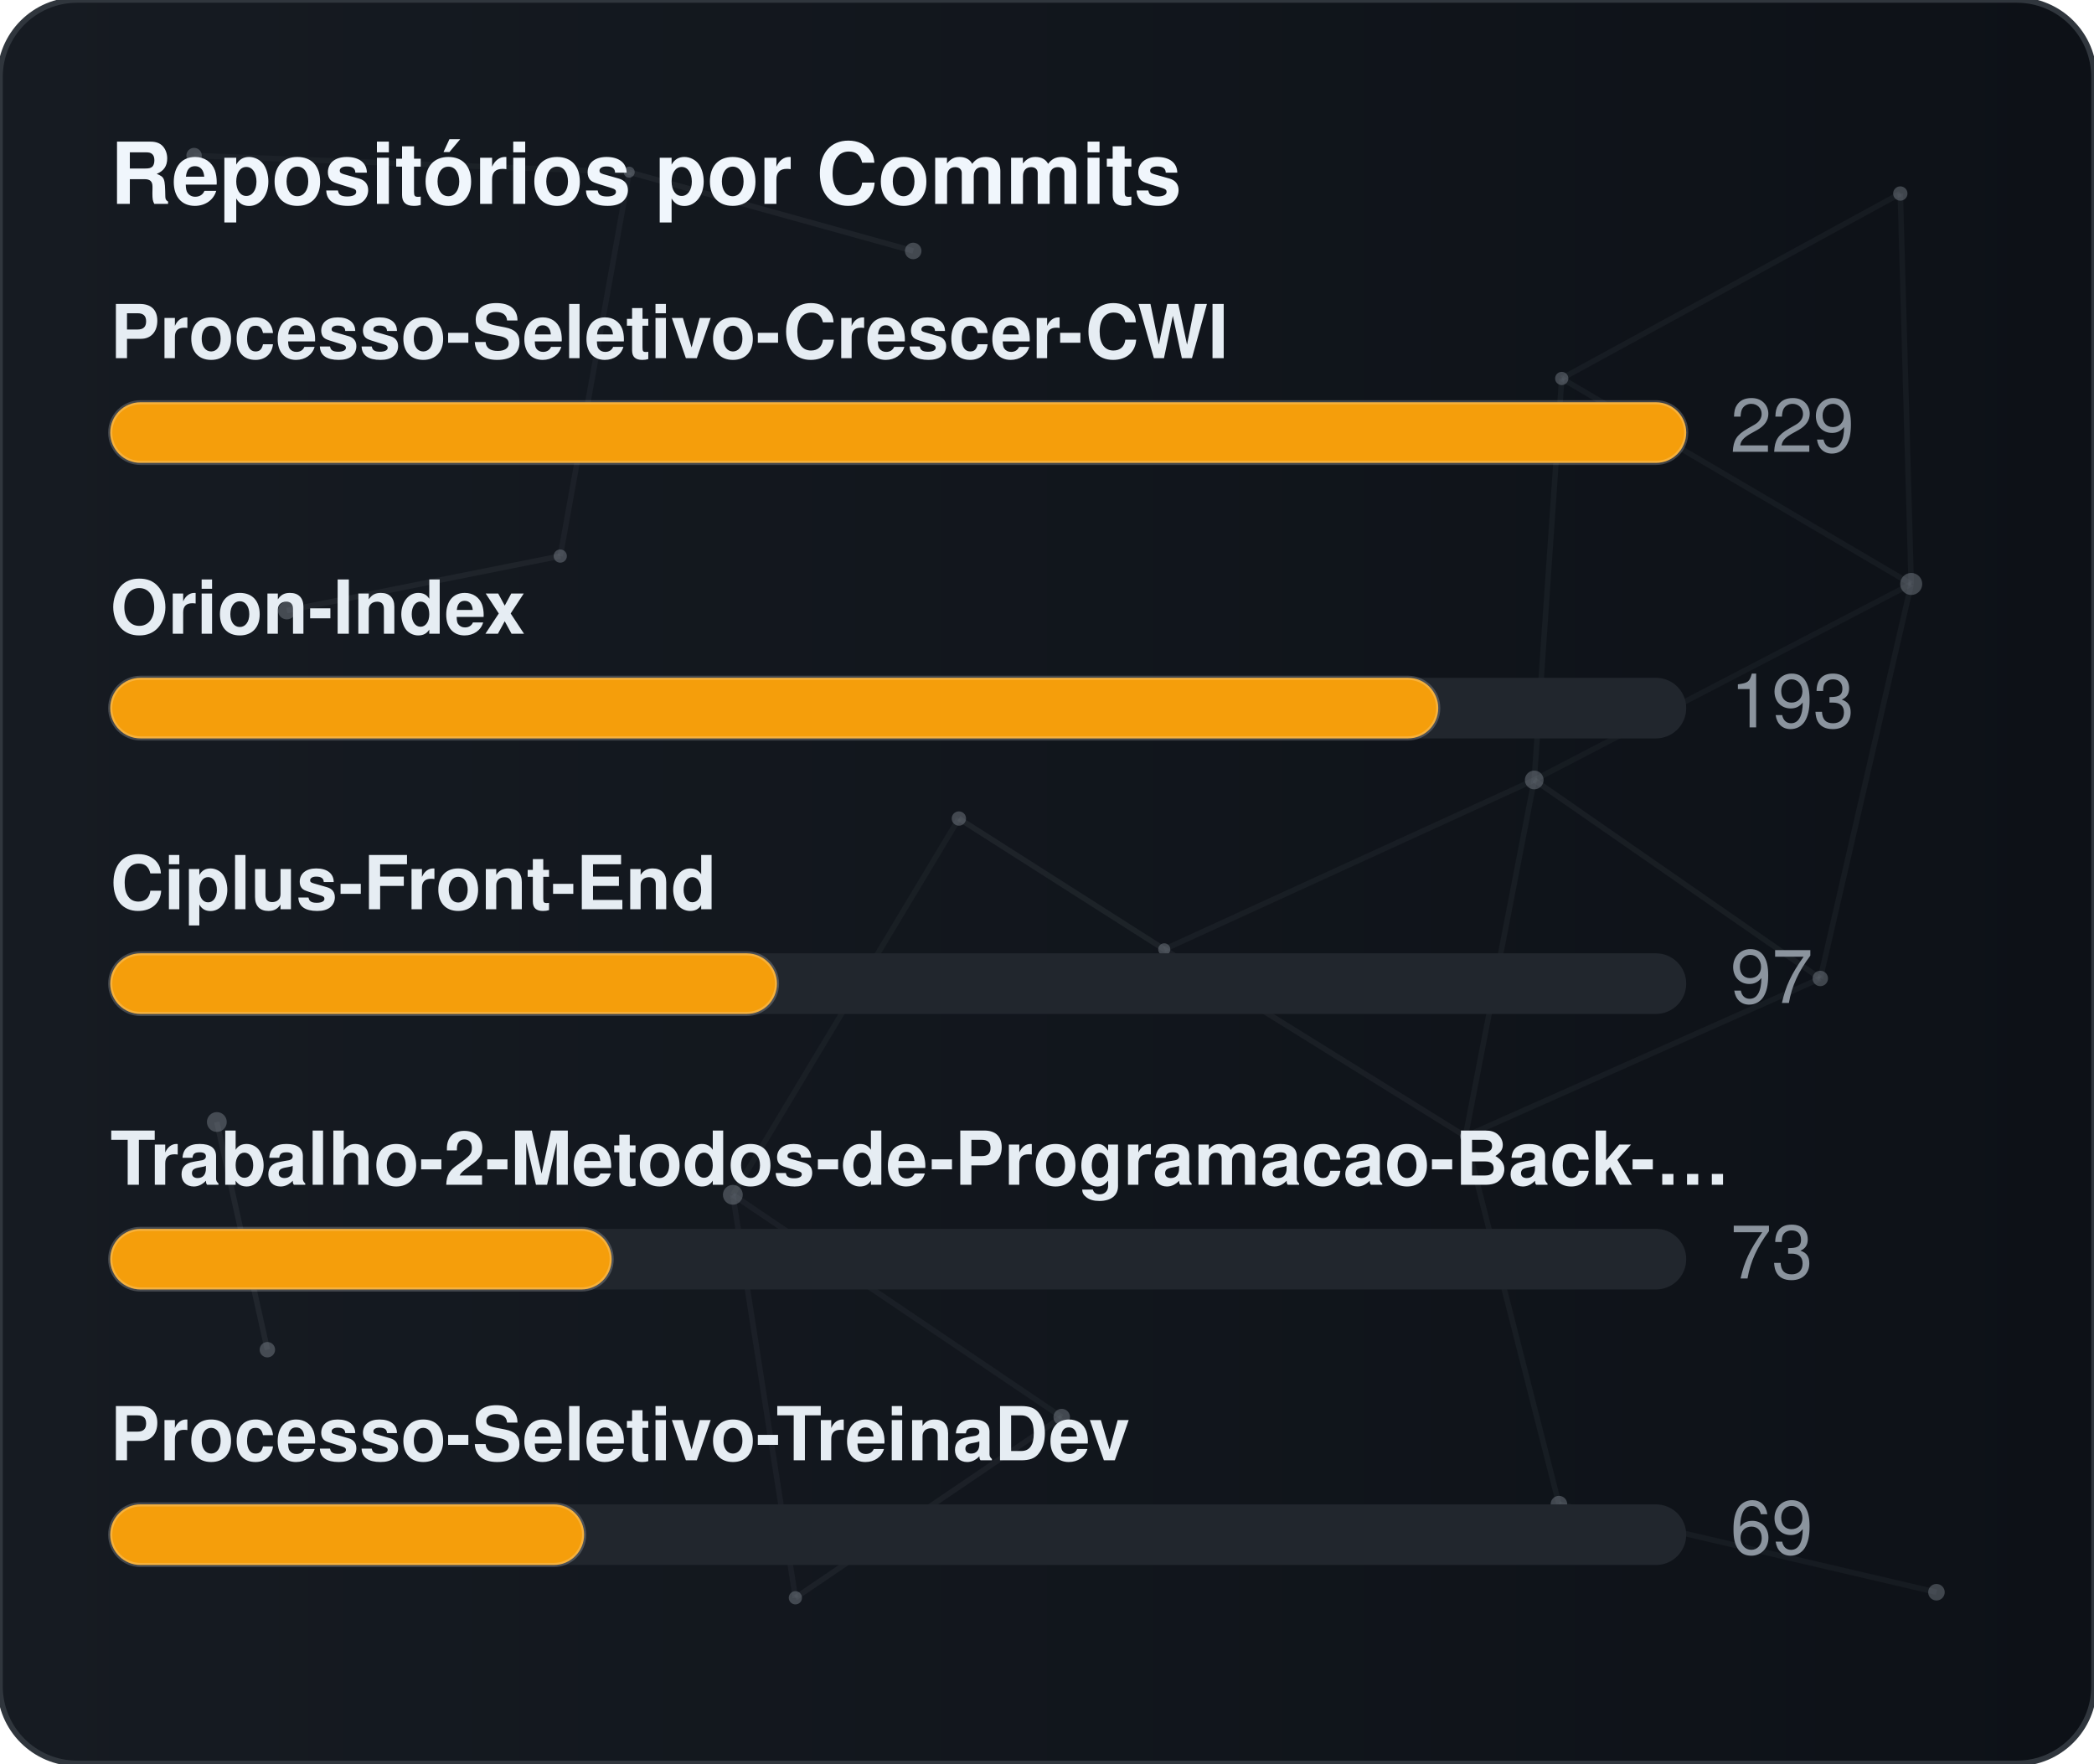
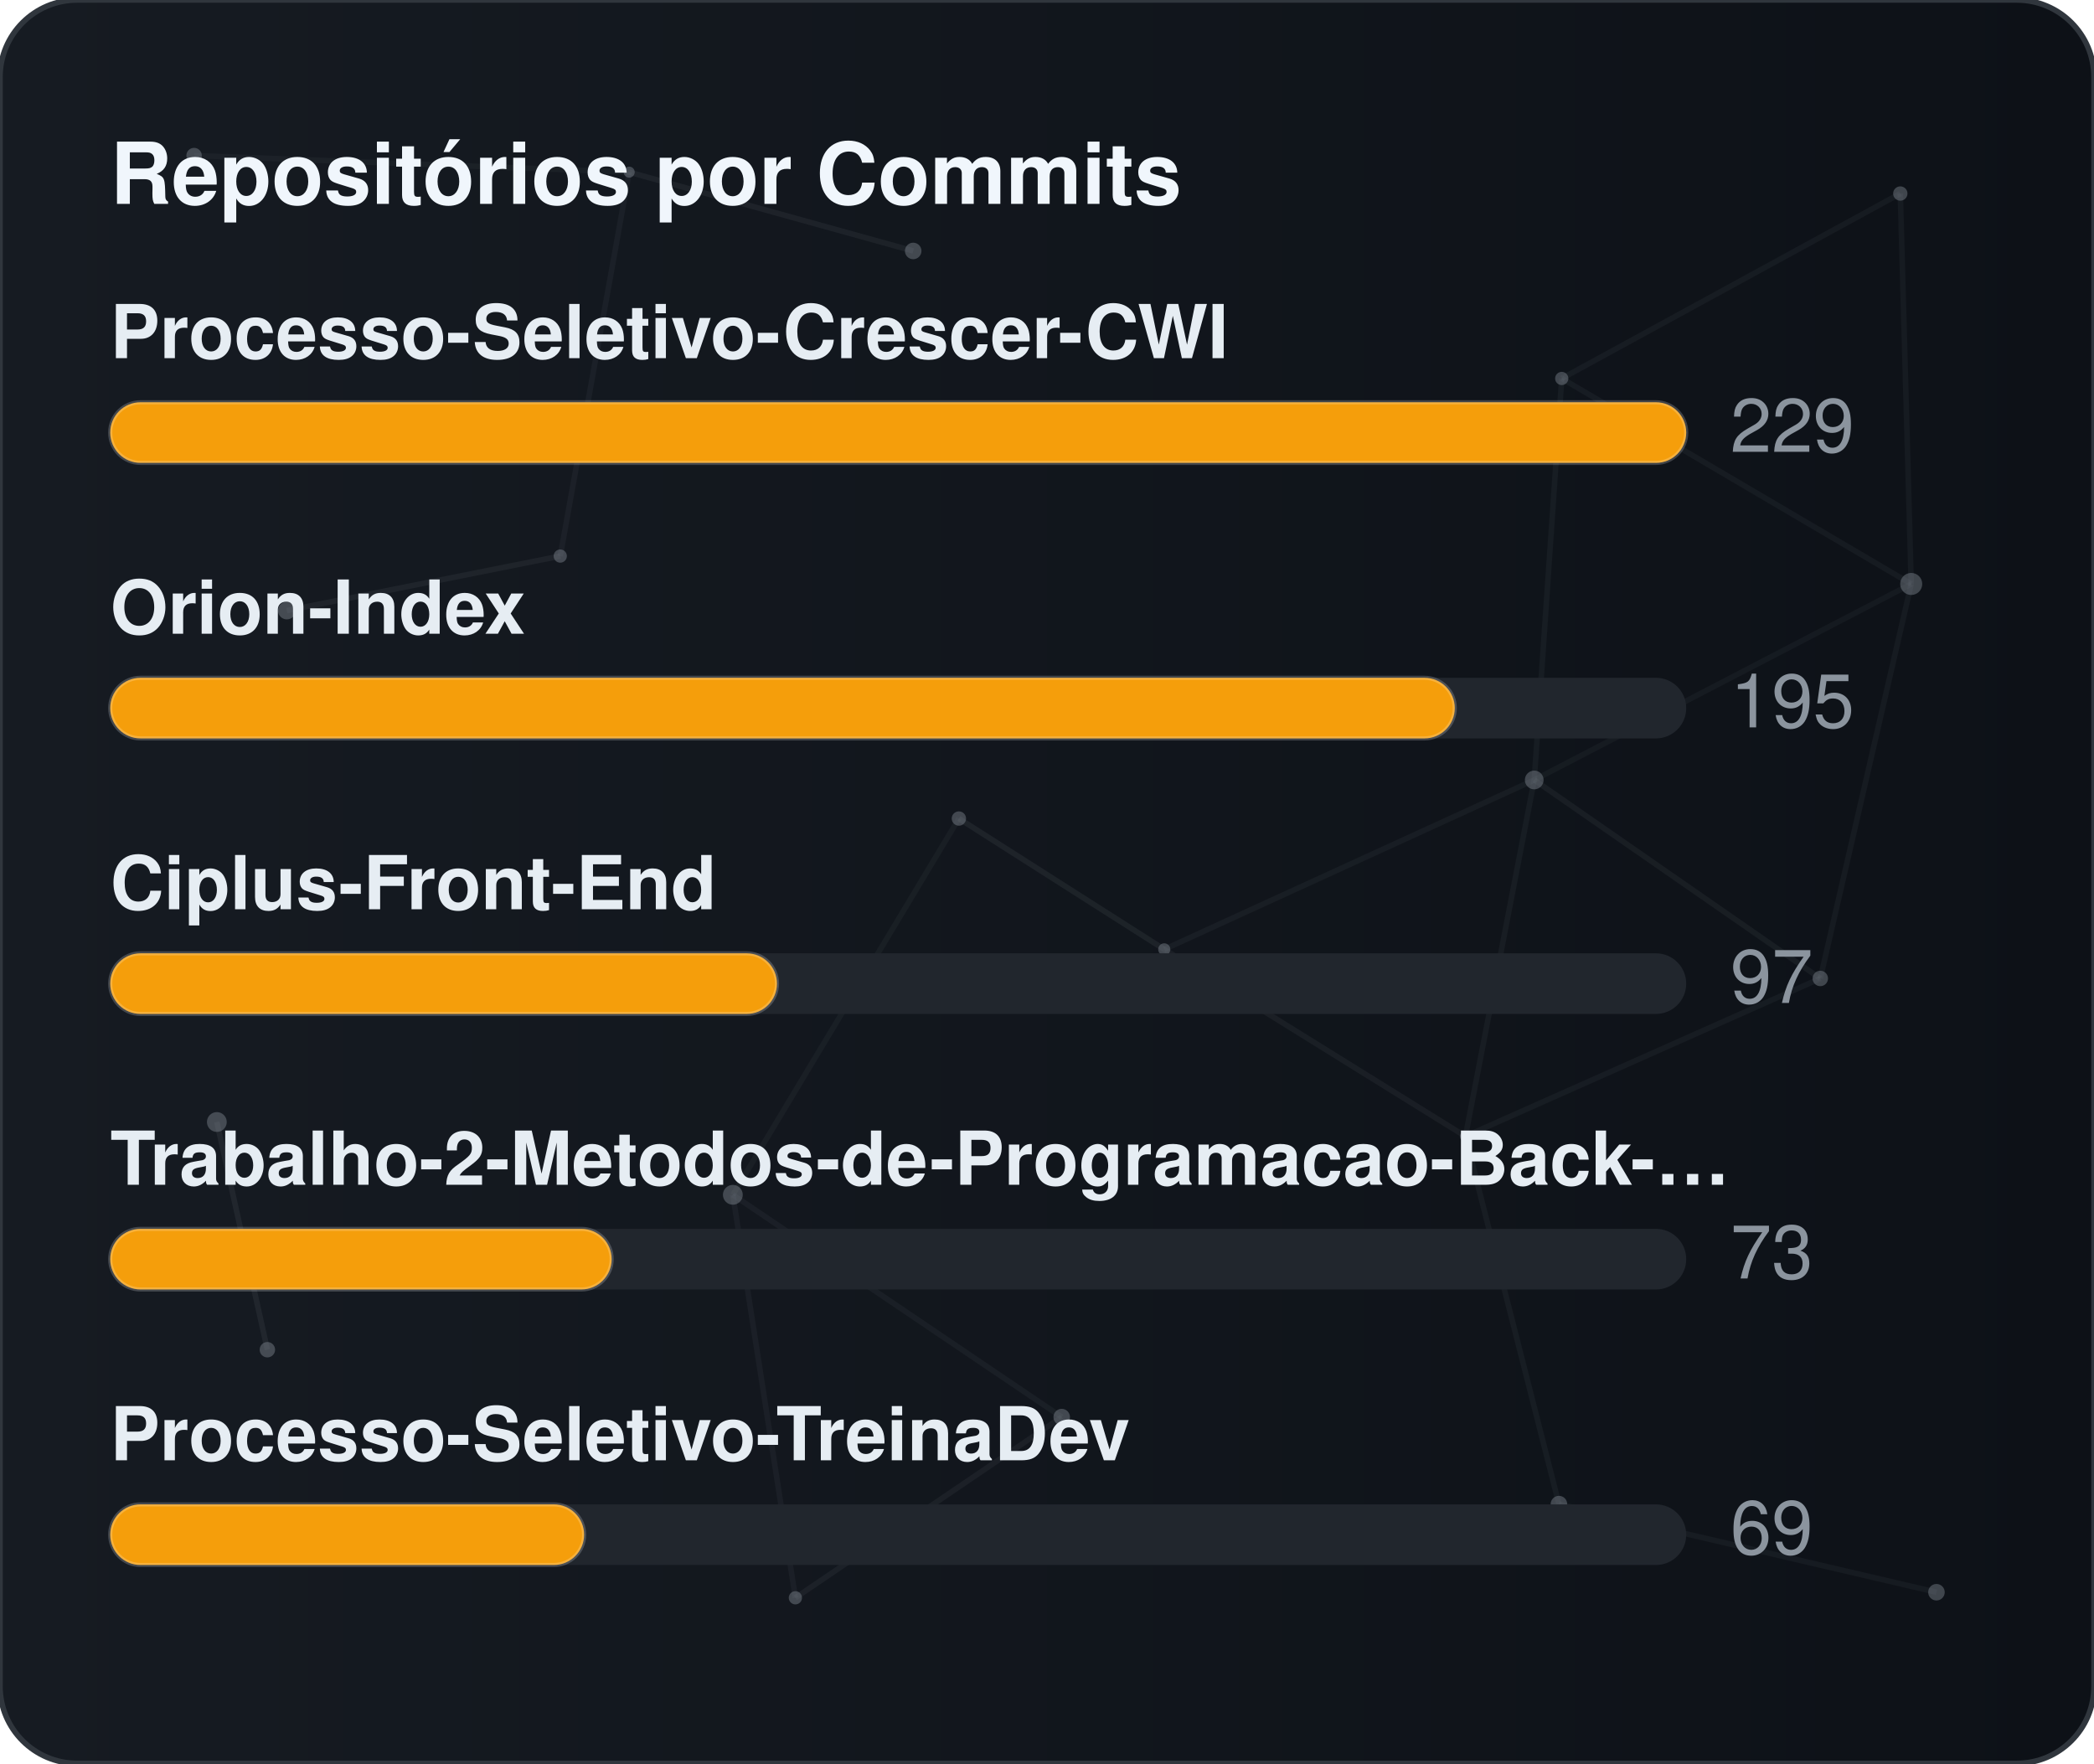
<svg xmlns="http://www.w3.org/2000/svg" width="380" height="320" viewBox="0 0 380 320" role="img" aria-label="Repositórios por Commits">
  <defs>
    <linearGradient id="gradCommits" x1="0%" y1="0%" x2="100%" y2="0%">
      <stop offset="0%" stop-color="#161b22" />
      <stop offset="100%" stop-color="#0d1117" />
    </linearGradient>
    <clipPath id="cardClipgradCommits">
      <rect x="0" y="0" width="380" height="320" rx="14" />
    </clipPath>
  </defs>
  <style>
    text { font-family: -apple-system, BlinkMacSystemFont, "Segoe UI", Helvetica, Arial, sans-serif; font-size: 13.5px; }
    .card { fill: url(#gradCommits); stroke: #30363d; stroke-width: 1; }
    .title { fill: #f0f6fc; font-weight: 700; font-size: 15.5px; }
    .lbl { fill: #e6edf3; font-weight: 600; }
    .val { fill: #8b949e; }
    .track { fill: #21262d; }
    .bar { stroke: rgba(255,255,255,0.2); stroke-width: 0.75; }
  </style>
  <rect x="0" y="0" width="380" height="320" rx="14" class="card" />
  <g clip-path="url(#cardClipgradCommits)">
    <line x1="35.22" y1="28.23" x2="114.18" y2="31.24" stroke="#8b949e" stroke-width="1" opacity="0.06">
      <animate attributeName="x1" values="35.22;35.39;35.22" dur="9.6s" repeatCount="indefinite" />
      <animate attributeName="y1" values="28.23;26.86;28.23" dur="11.5s" repeatCount="indefinite" />
      <animate attributeName="x2" values="114.18;107.41;114.18" dur="10.9s" repeatCount="indefinite" />
      <animate attributeName="y2" values="31.24;28.12;31.24" dur="13.1s" repeatCount="indefinite" />
    </line>
    <line x1="114.18" y1="31.24" x2="165.72" y2="45.54" stroke="#8b949e" stroke-width="1" opacity="0.09">
      <animate attributeName="x1" values="114.18;107.41;114.18" dur="10.9s" repeatCount="indefinite" />
      <animate attributeName="y1" values="31.24;28.12;31.24" dur="13.1s" repeatCount="indefinite" />
      <animate attributeName="x2" values="165.72;156.65;165.72" dur="7.7s" repeatCount="indefinite" />
      <animate attributeName="y2" values="45.54;47.56;45.54" dur="9.2s" repeatCount="indefinite" />
    </line>
    <line x1="114.18" y1="31.24" x2="101.67" y2="100.91" stroke="#8b949e" stroke-width="1" opacity="0.07">
      <animate attributeName="x1" values="114.18;107.41;114.18" dur="10.9s" repeatCount="indefinite" />
      <animate attributeName="y1" values="31.24;28.12;31.24" dur="13.1s" repeatCount="indefinite" />
      <animate attributeName="x2" values="101.67;109.76;101.67" dur="6.4s" repeatCount="indefinite" />
      <animate attributeName="y2" values="100.91;94.52;100.91" dur="7.6s" repeatCount="indefinite" />
    </line>
    <line x1="283.41" y1="68.68" x2="344.85" y2="35.12" stroke="#8b949e" stroke-width="1" opacity="0.07">
      <animate attributeName="x1" values="283.41;282.83;283.41" dur="12.0s" repeatCount="indefinite" />
      <animate attributeName="y1" values="68.68;66.16;68.68" dur="14.4s" repeatCount="indefinite" />
      <animate attributeName="x2" values="344.85;343.1;344.85" dur="9.8s" repeatCount="indefinite" />
      <animate attributeName="y2" values="35.12;30.36;35.12" dur="11.8s" repeatCount="indefinite" />
    </line>
    <line x1="283.41" y1="68.68" x2="278.42" y2="141.54" stroke="#8b949e" stroke-width="1" opacity="0.07">
      <animate attributeName="x1" values="283.41;282.83;283.41" dur="12.0s" repeatCount="indefinite" />
      <animate attributeName="y1" values="68.68;66.16;68.68" dur="14.4s" repeatCount="indefinite" />
      <animate attributeName="x2" values="278.42;271.97;278.42" dur="6.3s" repeatCount="indefinite" />
      <animate attributeName="y2" values="141.54;140.88;141.54" dur="7.5s" repeatCount="indefinite" />
    </line>
    <line x1="283.41" y1="68.68" x2="346.83" y2="105.97" stroke="#8b949e" stroke-width="1" opacity="0.07">
      <animate attributeName="x1" values="283.41;282.83;283.41" dur="12.0s" repeatCount="indefinite" />
      <animate attributeName="y1" values="68.68;66.16;68.68" dur="14.4s" repeatCount="indefinite" />
      <animate attributeName="x2" values="346.83;354.74;346.83" dur="10.4s" repeatCount="indefinite" />
      <animate attributeName="y2" values="105.97;113.25;105.97" dur="12.5s" repeatCount="indefinite" />
    </line>
    <line x1="344.85" y1="35.12" x2="346.83" y2="105.97" stroke="#8b949e" stroke-width="1" opacity="0.07">
      <animate attributeName="x1" values="344.85;343.1;344.85" dur="9.8s" repeatCount="indefinite" />
      <animate attributeName="y1" values="35.12;30.36;35.12" dur="11.8s" repeatCount="indefinite" />
      <animate attributeName="x2" values="346.83;354.74;346.83" dur="10.4s" repeatCount="indefinite" />
      <animate attributeName="y2" values="105.97;113.25;105.97" dur="12.5s" repeatCount="indefinite" />
    </line>
    <line x1="52.05" y1="110.8" x2="101.67" y2="100.91" stroke="#8b949e" stroke-width="1" opacity="0.09">
      <animate attributeName="x1" values="52.05;49.17;52.05" dur="7.9s" repeatCount="indefinite" />
      <animate attributeName="y1" values="110.8;114.75;110.8" dur="9.5s" repeatCount="indefinite" />
      <animate attributeName="x2" values="101.67;109.76;101.67" dur="6.4s" repeatCount="indefinite" />
      <animate attributeName="y2" values="100.91;94.52;100.91" dur="7.6s" repeatCount="indefinite" />
    </line>
    <line x1="174.01" y1="148.54" x2="132.99" y2="216.82" stroke="#8b949e" stroke-width="1" opacity="0.06">
      <animate attributeName="x1" values="174.01;179.31;174.01" dur="7.4s" repeatCount="indefinite" />
      <animate attributeName="y1" values="148.54;150.39;148.54" dur="8.9s" repeatCount="indefinite" />
      <animate attributeName="x2" values="132.99;131.19;132.99" dur="9.7s" repeatCount="indefinite" />
      <animate attributeName="y2" values="216.82;223.91;216.82" dur="11.7s" repeatCount="indefinite" />
    </line>
    <line x1="174.01" y1="148.54" x2="211.28" y2="172.28" stroke="#8b949e" stroke-width="1" opacity="0.10">
      <animate attributeName="x1" values="174.01;179.31;174.01" dur="7.4s" repeatCount="indefinite" />
      <animate attributeName="y1" values="148.54;150.39;148.54" dur="8.9s" repeatCount="indefinite" />
      <animate attributeName="x2" values="211.28;207.15;211.28" dur="8.7s" repeatCount="indefinite" />
      <animate attributeName="y2" values="172.28;167.34;172.28" dur="10.4s" repeatCount="indefinite" />
    </line>
    <line x1="278.42" y1="141.54" x2="346.83" y2="105.97" stroke="#8b949e" stroke-width="1" opacity="0.06">
      <animate attributeName="x1" values="278.42;271.97;278.42" dur="6.3s" repeatCount="indefinite" />
      <animate attributeName="y1" values="141.54;140.88;141.54" dur="7.5s" repeatCount="indefinite" />
      <animate attributeName="x2" values="346.83;354.74;346.83" dur="10.4s" repeatCount="indefinite" />
      <animate attributeName="y2" values="105.97;113.25;105.97" dur="12.5s" repeatCount="indefinite" />
    </line>
    <line x1="278.42" y1="141.54" x2="211.28" y2="172.28" stroke="#8b949e" stroke-width="1" opacity="0.07">
      <animate attributeName="x1" values="278.42;271.97;278.42" dur="6.3s" repeatCount="indefinite" />
      <animate attributeName="y1" values="141.54;140.88;141.54" dur="7.5s" repeatCount="indefinite" />
      <animate attributeName="x2" values="211.28;207.15;211.28" dur="8.7s" repeatCount="indefinite" />
      <animate attributeName="y2" values="172.28;167.34;172.28" dur="10.4s" repeatCount="indefinite" />
    </line>
    <line x1="278.42" y1="141.54" x2="265.93" y2="206.21" stroke="#8b949e" stroke-width="1" opacity="0.07">
      <animate attributeName="x1" values="278.42;271.97;278.42" dur="6.3s" repeatCount="indefinite" />
      <animate attributeName="y1" values="141.54;140.88;141.54" dur="7.5s" repeatCount="indefinite" />
      <animate attributeName="x2" values="265.93;263.56;265.93" dur="8.0s" repeatCount="indefinite" />
      <animate attributeName="y2" values="206.21;213.6;206.21" dur="9.6s" repeatCount="indefinite" />
    </line>
    <line x1="278.42" y1="141.54" x2="330.33" y2="177.56" stroke="#8b949e" stroke-width="1" opacity="0.08">
      <animate attributeName="x1" values="278.42;271.97;278.42" dur="6.3s" repeatCount="indefinite" />
      <animate attributeName="y1" values="141.54;140.88;141.54" dur="7.5s" repeatCount="indefinite" />
      <animate attributeName="x2" values="330.33;321.23;330.33" dur="10.7s" repeatCount="indefinite" />
      <animate attributeName="y2" values="177.56;172.27;177.56" dur="12.8s" repeatCount="indefinite" />
    </line>
    <line x1="346.83" y1="105.97" x2="330.33" y2="177.56" stroke="#8b949e" stroke-width="1" opacity="0.07">
      <animate attributeName="x1" values="346.83;354.74;346.83" dur="10.4s" repeatCount="indefinite" />
      <animate attributeName="y1" values="105.97;113.25;105.97" dur="12.5s" repeatCount="indefinite" />
      <animate attributeName="x2" values="330.33;321.23;330.33" dur="10.7s" repeatCount="indefinite" />
      <animate attributeName="y2" values="177.56;172.27;177.56" dur="12.8s" repeatCount="indefinite" />
    </line>
    <line x1="39.35" y1="203.61" x2="48.52" y2="244.93" stroke="#8b949e" stroke-width="1" opacity="0.10">
      <animate attributeName="x1" values="39.35;29.72;39.35" dur="11.8s" repeatCount="indefinite" />
      <animate attributeName="y1" values="203.61;200.24;203.61" dur="14.2s" repeatCount="indefinite" />
      <animate attributeName="x2" values="48.52;44.33;48.52" dur="11.9s" repeatCount="indefinite" />
      <animate attributeName="y2" values="244.93;238.49;244.93" dur="14.3s" repeatCount="indefinite" />
    </line>
    <line x1="132.99" y1="216.82" x2="144.34" y2="289.95" stroke="#8b949e" stroke-width="1" opacity="0.07">
      <animate attributeName="x1" values="132.99;131.19;132.99" dur="9.7s" repeatCount="indefinite" />
      <animate attributeName="y1" values="216.82;223.91;216.82" dur="11.7s" repeatCount="indefinite" />
      <animate attributeName="x2" values="144.34;138.5;144.34" dur="6.3s" repeatCount="indefinite" />
      <animate attributeName="y2" values="289.95;282.9;289.95" dur="7.6s" repeatCount="indefinite" />
    </line>
    <line x1="132.99" y1="216.82" x2="192.67" y2="257.16" stroke="#8b949e" stroke-width="1" opacity="0.07">
      <animate attributeName="x1" values="132.99;131.19;132.99" dur="9.7s" repeatCount="indefinite" />
      <animate attributeName="y1" values="216.82;223.91;216.82" dur="11.7s" repeatCount="indefinite" />
      <animate attributeName="x2" values="192.67;196.2;192.67" dur="6.2s" repeatCount="indefinite" />
      <animate attributeName="y2" values="257.16;251.56;257.16" dur="7.5s" repeatCount="indefinite" />
    </line>
    <line x1="211.28" y1="172.28" x2="265.93" y2="206.21" stroke="#8b949e" stroke-width="1" opacity="0.08">
      <animate attributeName="x1" values="211.28;207.15;211.28" dur="8.7s" repeatCount="indefinite" />
      <animate attributeName="y1" values="172.28;167.34;172.28" dur="10.4s" repeatCount="indefinite" />
      <animate attributeName="x2" values="265.93;263.56;265.93" dur="8.0s" repeatCount="indefinite" />
      <animate attributeName="y2" values="206.21;213.6;206.21" dur="9.6s" repeatCount="indefinite" />
    </line>
    <line x1="265.93" y1="206.21" x2="330.33" y2="177.56" stroke="#8b949e" stroke-width="1" opacity="0.07">
      <animate attributeName="x1" values="265.93;263.56;265.93" dur="8.0s" repeatCount="indefinite" />
      <animate attributeName="y1" values="206.21;213.6;206.21" dur="9.6s" repeatCount="indefinite" />
      <animate attributeName="x2" values="330.33;321.23;330.33" dur="10.7s" repeatCount="indefinite" />
      <animate attributeName="y2" values="177.56;172.27;177.56" dur="12.8s" repeatCount="indefinite" />
    </line>
    <line x1="265.93" y1="206.21" x2="282.9" y2="272.95" stroke="#8b949e" stroke-width="1" opacity="0.07">
      <animate attributeName="x1" values="265.93;263.56;265.93" dur="8.0s" repeatCount="indefinite" />
      <animate attributeName="y1" values="206.21;213.6;206.21" dur="9.6s" repeatCount="indefinite" />
      <animate attributeName="x2" values="282.9;277.88;282.9" dur="6.7s" repeatCount="indefinite" />
      <animate attributeName="y2" values="272.95;280.91;272.95" dur="8.1s" repeatCount="indefinite" />
    </line>
    <line x1="144.34" y1="289.95" x2="192.67" y2="257.16" stroke="#8b949e" stroke-width="1" opacity="0.08">
      <animate attributeName="x1" values="144.34;138.5;144.34" dur="6.3s" repeatCount="indefinite" />
      <animate attributeName="y1" values="289.95;282.9;289.95" dur="7.6s" repeatCount="indefinite" />
      <animate attributeName="x2" values="192.67;196.2;192.67" dur="6.2s" repeatCount="indefinite" />
      <animate attributeName="y2" values="257.16;251.56;257.16" dur="7.5s" repeatCount="indefinite" />
    </line>
    <line x1="282.9" y1="272.95" x2="351.41" y2="288.94" stroke="#8b949e" stroke-width="1" opacity="0.07">
      <animate attributeName="x1" values="282.9;277.88;282.9" dur="6.7s" repeatCount="indefinite" />
      <animate attributeName="y1" values="272.95;280.91;272.95" dur="8.1s" repeatCount="indefinite" />
      <animate attributeName="x2" values="351.41;356.89;351.41" dur="11.9s" repeatCount="indefinite" />
      <animate attributeName="y2" values="288.94;287.49;288.94" dur="14.3s" repeatCount="indefinite" />
    </line>
    <circle cx="35.22" cy="28.23" r="1.4" fill="#8b949e" opacity="0.40">
      <animate attributeName="cx" values="35.22;35.39;35.22" dur="9.6s" repeatCount="indefinite" />
      <animate attributeName="cy" values="28.23;26.86;28.23" dur="11.5s" repeatCount="indefinite" />
    </circle>
    <circle cx="114.18" cy="31.24" r="1.0" fill="#8b949e" opacity="0.40">
      <animate attributeName="cx" values="114.18;107.41;114.18" dur="10.9s" repeatCount="indefinite" />
      <animate attributeName="cy" values="31.24;28.12;31.24" dur="13.1s" repeatCount="indefinite" />
    </circle>
    <circle cx="165.72" cy="45.54" r="1.5" fill="#8b949e" opacity="0.40">
      <animate attributeName="cx" values="165.72;156.65;165.72" dur="7.7s" repeatCount="indefinite" />
      <animate attributeName="cy" values="45.54;47.56;45.54" dur="9.2s" repeatCount="indefinite" />
    </circle>
    <circle cx="283.41" cy="68.68" r="1.2" fill="#8b949e" opacity="0.40">
      <animate attributeName="cx" values="283.41;282.83;283.41" dur="12.0s" repeatCount="indefinite" />
      <animate attributeName="cy" values="68.68;66.16;68.68" dur="14.4s" repeatCount="indefinite" />
    </circle>
    <circle cx="344.85" cy="35.12" r="1.3" fill="#8b949e" opacity="0.40">
      <animate attributeName="cx" values="344.85;343.1;344.85" dur="9.8s" repeatCount="indefinite" />
      <animate attributeName="cy" values="35.12;30.36;35.12" dur="11.8s" repeatCount="indefinite" />
    </circle>
    <circle cx="52.05" cy="110.8" r="1.6" fill="#8b949e" opacity="0.40">
      <animate attributeName="cx" values="52.05;49.17;52.05" dur="7.9s" repeatCount="indefinite" />
      <animate attributeName="cy" values="110.8;114.75;110.8" dur="9.5s" repeatCount="indefinite" />
    </circle>
    <circle cx="101.67" cy="100.91" r="1.2" fill="#8b949e" opacity="0.40">
      <animate attributeName="cx" values="101.67;109.76;101.67" dur="6.4s" repeatCount="indefinite" />
      <animate attributeName="cy" values="100.91;94.52;100.91" dur="7.6s" repeatCount="indefinite" />
    </circle>
    <circle cx="174.01" cy="148.54" r="1.3" fill="#8b949e" opacity="0.40">
      <animate attributeName="cx" values="174.01;179.31;174.01" dur="7.4s" repeatCount="indefinite" />
      <animate attributeName="cy" values="148.54;150.39;148.54" dur="8.9s" repeatCount="indefinite" />
    </circle>
    <circle cx="278.42" cy="141.54" r="1.7" fill="#8b949e" opacity="0.40">
      <animate attributeName="cx" values="278.42;271.97;278.42" dur="6.3s" repeatCount="indefinite" />
      <animate attributeName="cy" values="141.54;140.88;141.54" dur="7.5s" repeatCount="indefinite" />
    </circle>
    <circle cx="346.83" cy="105.97" r="2.0" fill="#8b949e" opacity="0.40">
      <animate attributeName="cx" values="346.83;354.74;346.83" dur="10.4s" repeatCount="indefinite" />
      <animate attributeName="cy" values="105.97;113.25;105.97" dur="12.5s" repeatCount="indefinite" />
    </circle>
    <circle cx="39.35" cy="203.61" r="1.8" fill="#8b949e" opacity="0.40">
      <animate attributeName="cx" values="39.35;29.72;39.35" dur="11.8s" repeatCount="indefinite" />
      <animate attributeName="cy" values="203.61;200.24;203.61" dur="14.2s" repeatCount="indefinite" />
    </circle>
    <circle cx="132.99" cy="216.82" r="1.8" fill="#8b949e" opacity="0.40">
      <animate attributeName="cx" values="132.99;131.19;132.99" dur="9.7s" repeatCount="indefinite" />
      <animate attributeName="cy" values="216.82;223.91;216.82" dur="11.7s" repeatCount="indefinite" />
    </circle>
    <circle cx="211.28" cy="172.28" r="1.1" fill="#8b949e" opacity="0.40">
      <animate attributeName="cx" values="211.28;207.15;211.28" dur="8.7s" repeatCount="indefinite" />
      <animate attributeName="cy" values="172.28;167.34;172.28" dur="10.4s" repeatCount="indefinite" />
    </circle>
    <circle cx="265.93" cy="206.21" r="1.0" fill="#8b949e" opacity="0.40">
      <animate attributeName="cx" values="265.93;263.56;265.93" dur="8.0s" repeatCount="indefinite" />
      <animate attributeName="cy" values="206.21;213.6;206.21" dur="9.6s" repeatCount="indefinite" />
    </circle>
    <circle cx="330.33" cy="177.56" r="1.4" fill="#8b949e" opacity="0.40">
      <animate attributeName="cx" values="330.33;321.23;330.33" dur="10.7s" repeatCount="indefinite" />
      <animate attributeName="cy" values="177.56;172.27;177.56" dur="12.8s" repeatCount="indefinite" />
    </circle>
    <circle cx="48.52" cy="244.93" r="1.4" fill="#8b949e" opacity="0.40">
      <animate attributeName="cx" values="48.52;44.33;48.52" dur="11.9s" repeatCount="indefinite" />
      <animate attributeName="cy" values="244.93;238.49;244.93" dur="14.3s" repeatCount="indefinite" />
    </circle>
    <circle cx="144.34" cy="289.95" r="1.2" fill="#8b949e" opacity="0.40">
      <animate attributeName="cx" values="144.34;138.5;144.34" dur="6.3s" repeatCount="indefinite" />
      <animate attributeName="cy" values="289.95;282.9;289.95" dur="7.6s" repeatCount="indefinite" />
    </circle>
    <circle cx="192.67" cy="257.16" r="1.5" fill="#8b949e" opacity="0.40">
      <animate attributeName="cx" values="192.67;196.2;192.67" dur="6.2s" repeatCount="indefinite" />
      <animate attributeName="cy" values="257.16;251.56;257.16" dur="7.5s" repeatCount="indefinite" />
    </circle>
    <circle cx="282.9" cy="272.95" r="1.5" fill="#8b949e" opacity="0.40">
      <animate attributeName="cx" values="282.9;277.88;282.9" dur="6.7s" repeatCount="indefinite" />
      <animate attributeName="cy" values="272.95;280.91;272.95" dur="8.1s" repeatCount="indefinite" />
    </circle>
    <circle cx="351.41" cy="288.94" r="1.5" fill="#8b949e" opacity="0.40">
      <animate attributeName="cx" values="351.41;356.89;351.41" dur="11.9s" repeatCount="indefinite" />
      <animate attributeName="cy" values="288.94;287.49;288.94" dur="14.3s" repeatCount="indefinite" />
    </circle>
  </g>
  <text x="20" y="37" class="title">Repositórios por Commits</text>
  <text x="20" y="65" class="lbl">Processo-Seletivo-Crescer-CWI</text>
  <rect x="20" y="73" width="286" height="11" rx="5.5" class="track" />
  <rect x="20" y="73" width="286" height="11" rx="5.5" fill="#f59e0b" class="bar" />
  <text x="314" y="82" class="val">229</text>
  <text x="20" y="115" class="lbl">Orion-Index</text>
  <rect x="20" y="123" width="286" height="11" rx="5.5" class="track" />
-   <rect x="20" y="123" width="241" height="11" rx="5.5" fill="#f59e0b" class="bar" />
-   <text x="314" y="132" class="val">193</text>
+   <rect x="20" y="123" width="244" height="11" rx="5.5" fill="#f59e0b" class="bar" />
+   <text x="314" y="132" class="val">195</text>
  <text x="20" y="165" class="lbl">Ciplus-Front-End</text>
  <rect x="20" y="173" width="286" height="11" rx="5.5" class="track" />
  <rect x="20" y="173" width="121" height="11" rx="5.5" fill="#f59e0b" class="bar" />
  <text x="314" y="182" class="val">97</text>
  <text x="20" y="215" class="lbl">Trabalho-2-Metodos-de-Programacao-Back-…</text>
  <rect x="20" y="223" width="286" height="11" rx="5.5" class="track" />
  <rect x="20" y="223" width="91" height="11" rx="5.5" fill="#f59e0b" class="bar" />
  <text x="314" y="232" class="val">73</text>
  <text x="20" y="265" class="lbl">Processo-Seletivo-TreinaDev</text>
  <rect x="20" y="273" width="286" height="11" rx="5.5" class="track" />
  <rect x="20" y="273" width="86" height="11" rx="5.5" fill="#f59e0b" class="bar" />
  <text x="314" y="282" class="val">69</text>
</svg>
